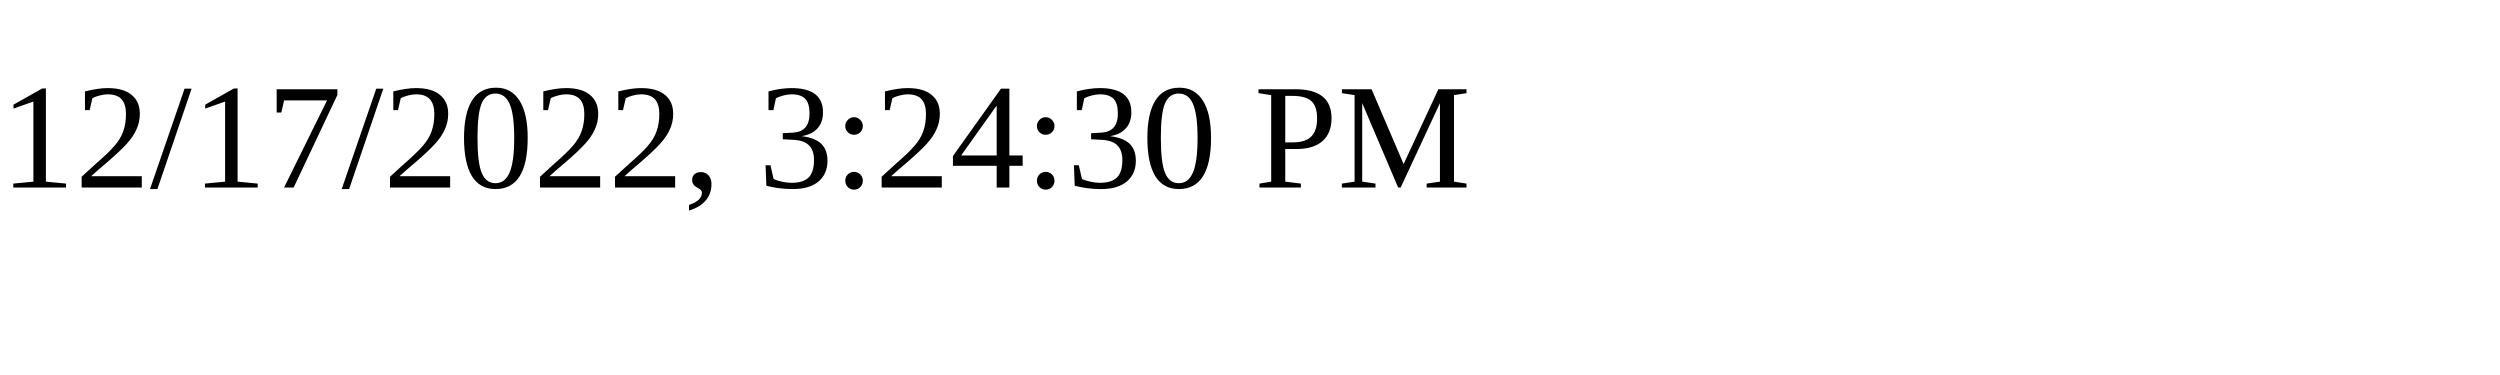
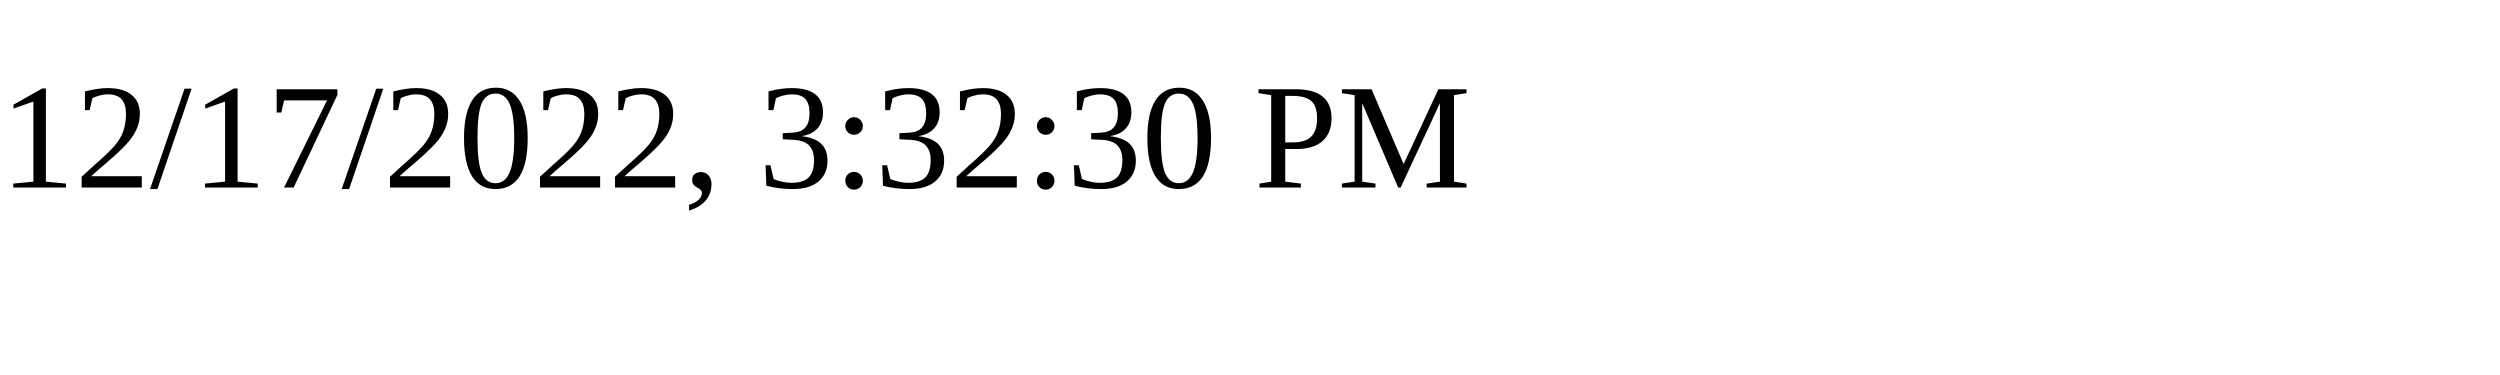
<svg xmlns="http://www.w3.org/2000/svg" height="30" width="200">
-   <text x="0" y="15">12/17/2022, 3:24:30 PM</text>
+   <text x="0" y="15">12/17/2022, 3:32:30 PM</text>
</svg>
